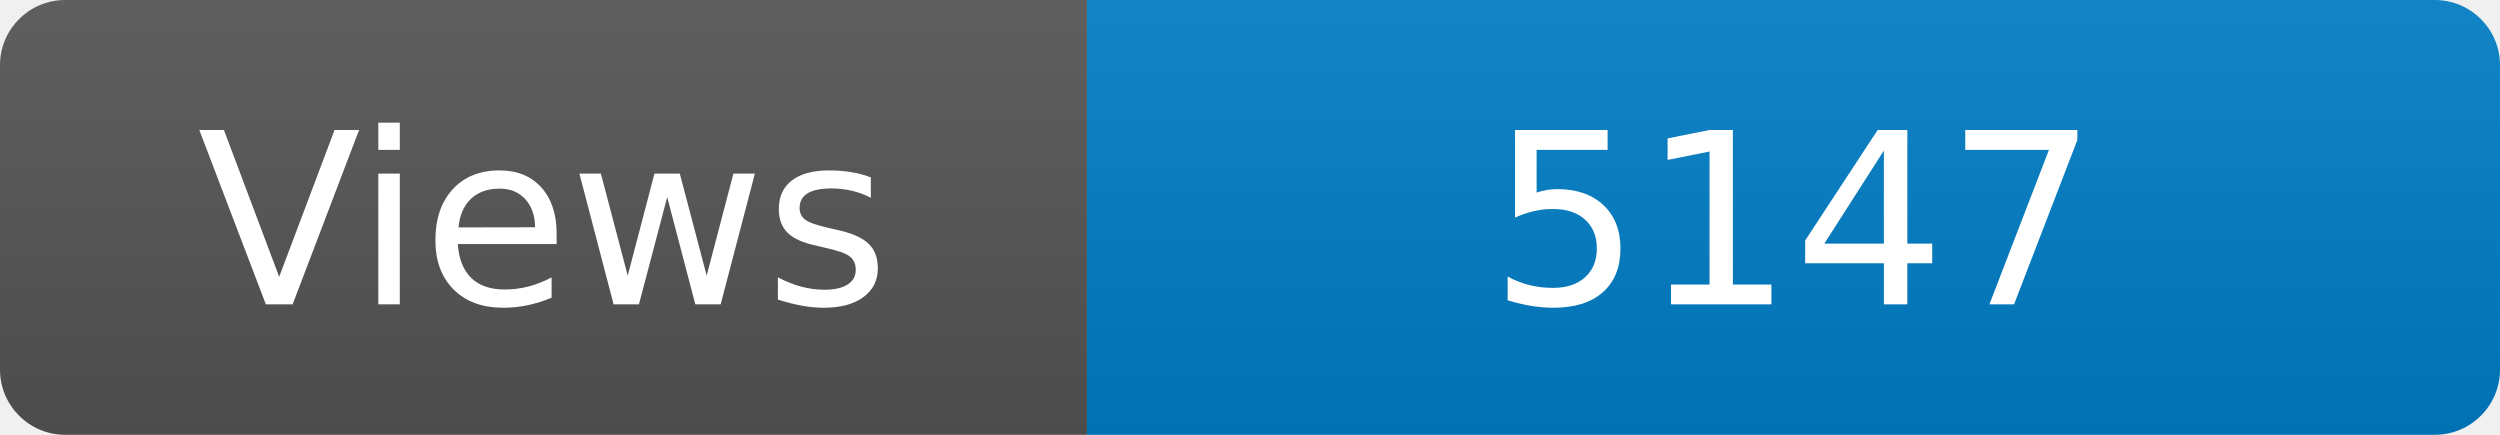
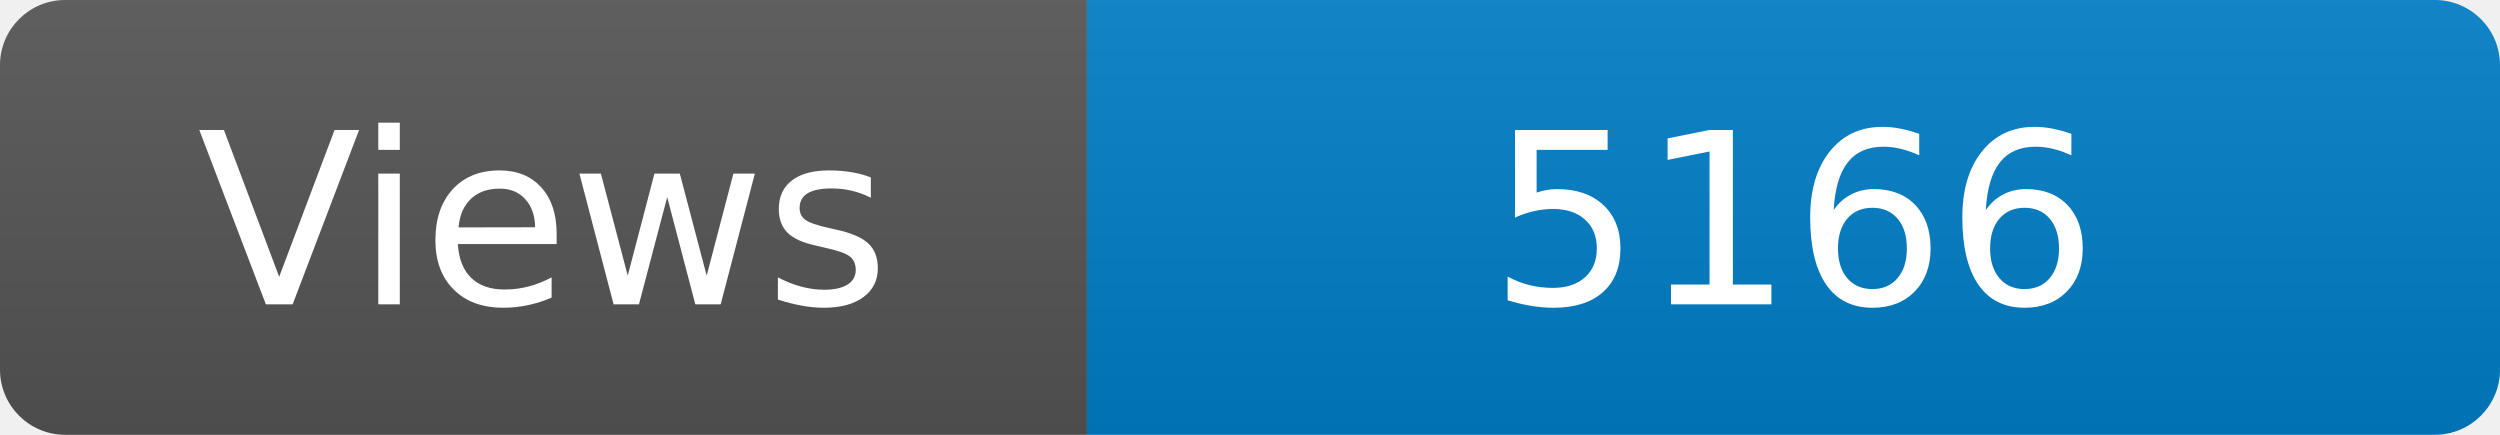
<svg xmlns="http://www.w3.org/2000/svg" width="115" height="20" role="img" aria-label="Maintained?: yes">
  <linearGradient id="s" x2="0" y2="100%">
    <stop offset="0" stop-color="#bbb" stop-opacity=".1" />
    <stop offset="1" stop-opacity=".1" />
  </linearGradient>
  <clipPath id="r">
    <rect width="115" height="20" rx="3" fill="#fff" />
  </clipPath>
  <g clip-path="url(#r)">
    <rect width="50" height="20" fill="#555" />
    <rect x="50" width="160" height="20" fill="#007ec6" />
    <rect width="115" height="20" fill="url(#s)" />
  </g>
  <g fill="#fff" text-anchor="middle" font-family="Verdana,Geneva,DejaVu Sans,sans-serif" font-size="110">
    <text x="250" y="140" transform="scale(.1)" fill="#fff">Views</text>
-     <text x="825" y="140" transform="scale(.1)" fill="#fff">5147</text>
+     <text x="825" y="140" transform="scale(.1)" fill="#fff">5166</text>
  </g>
</svg>
